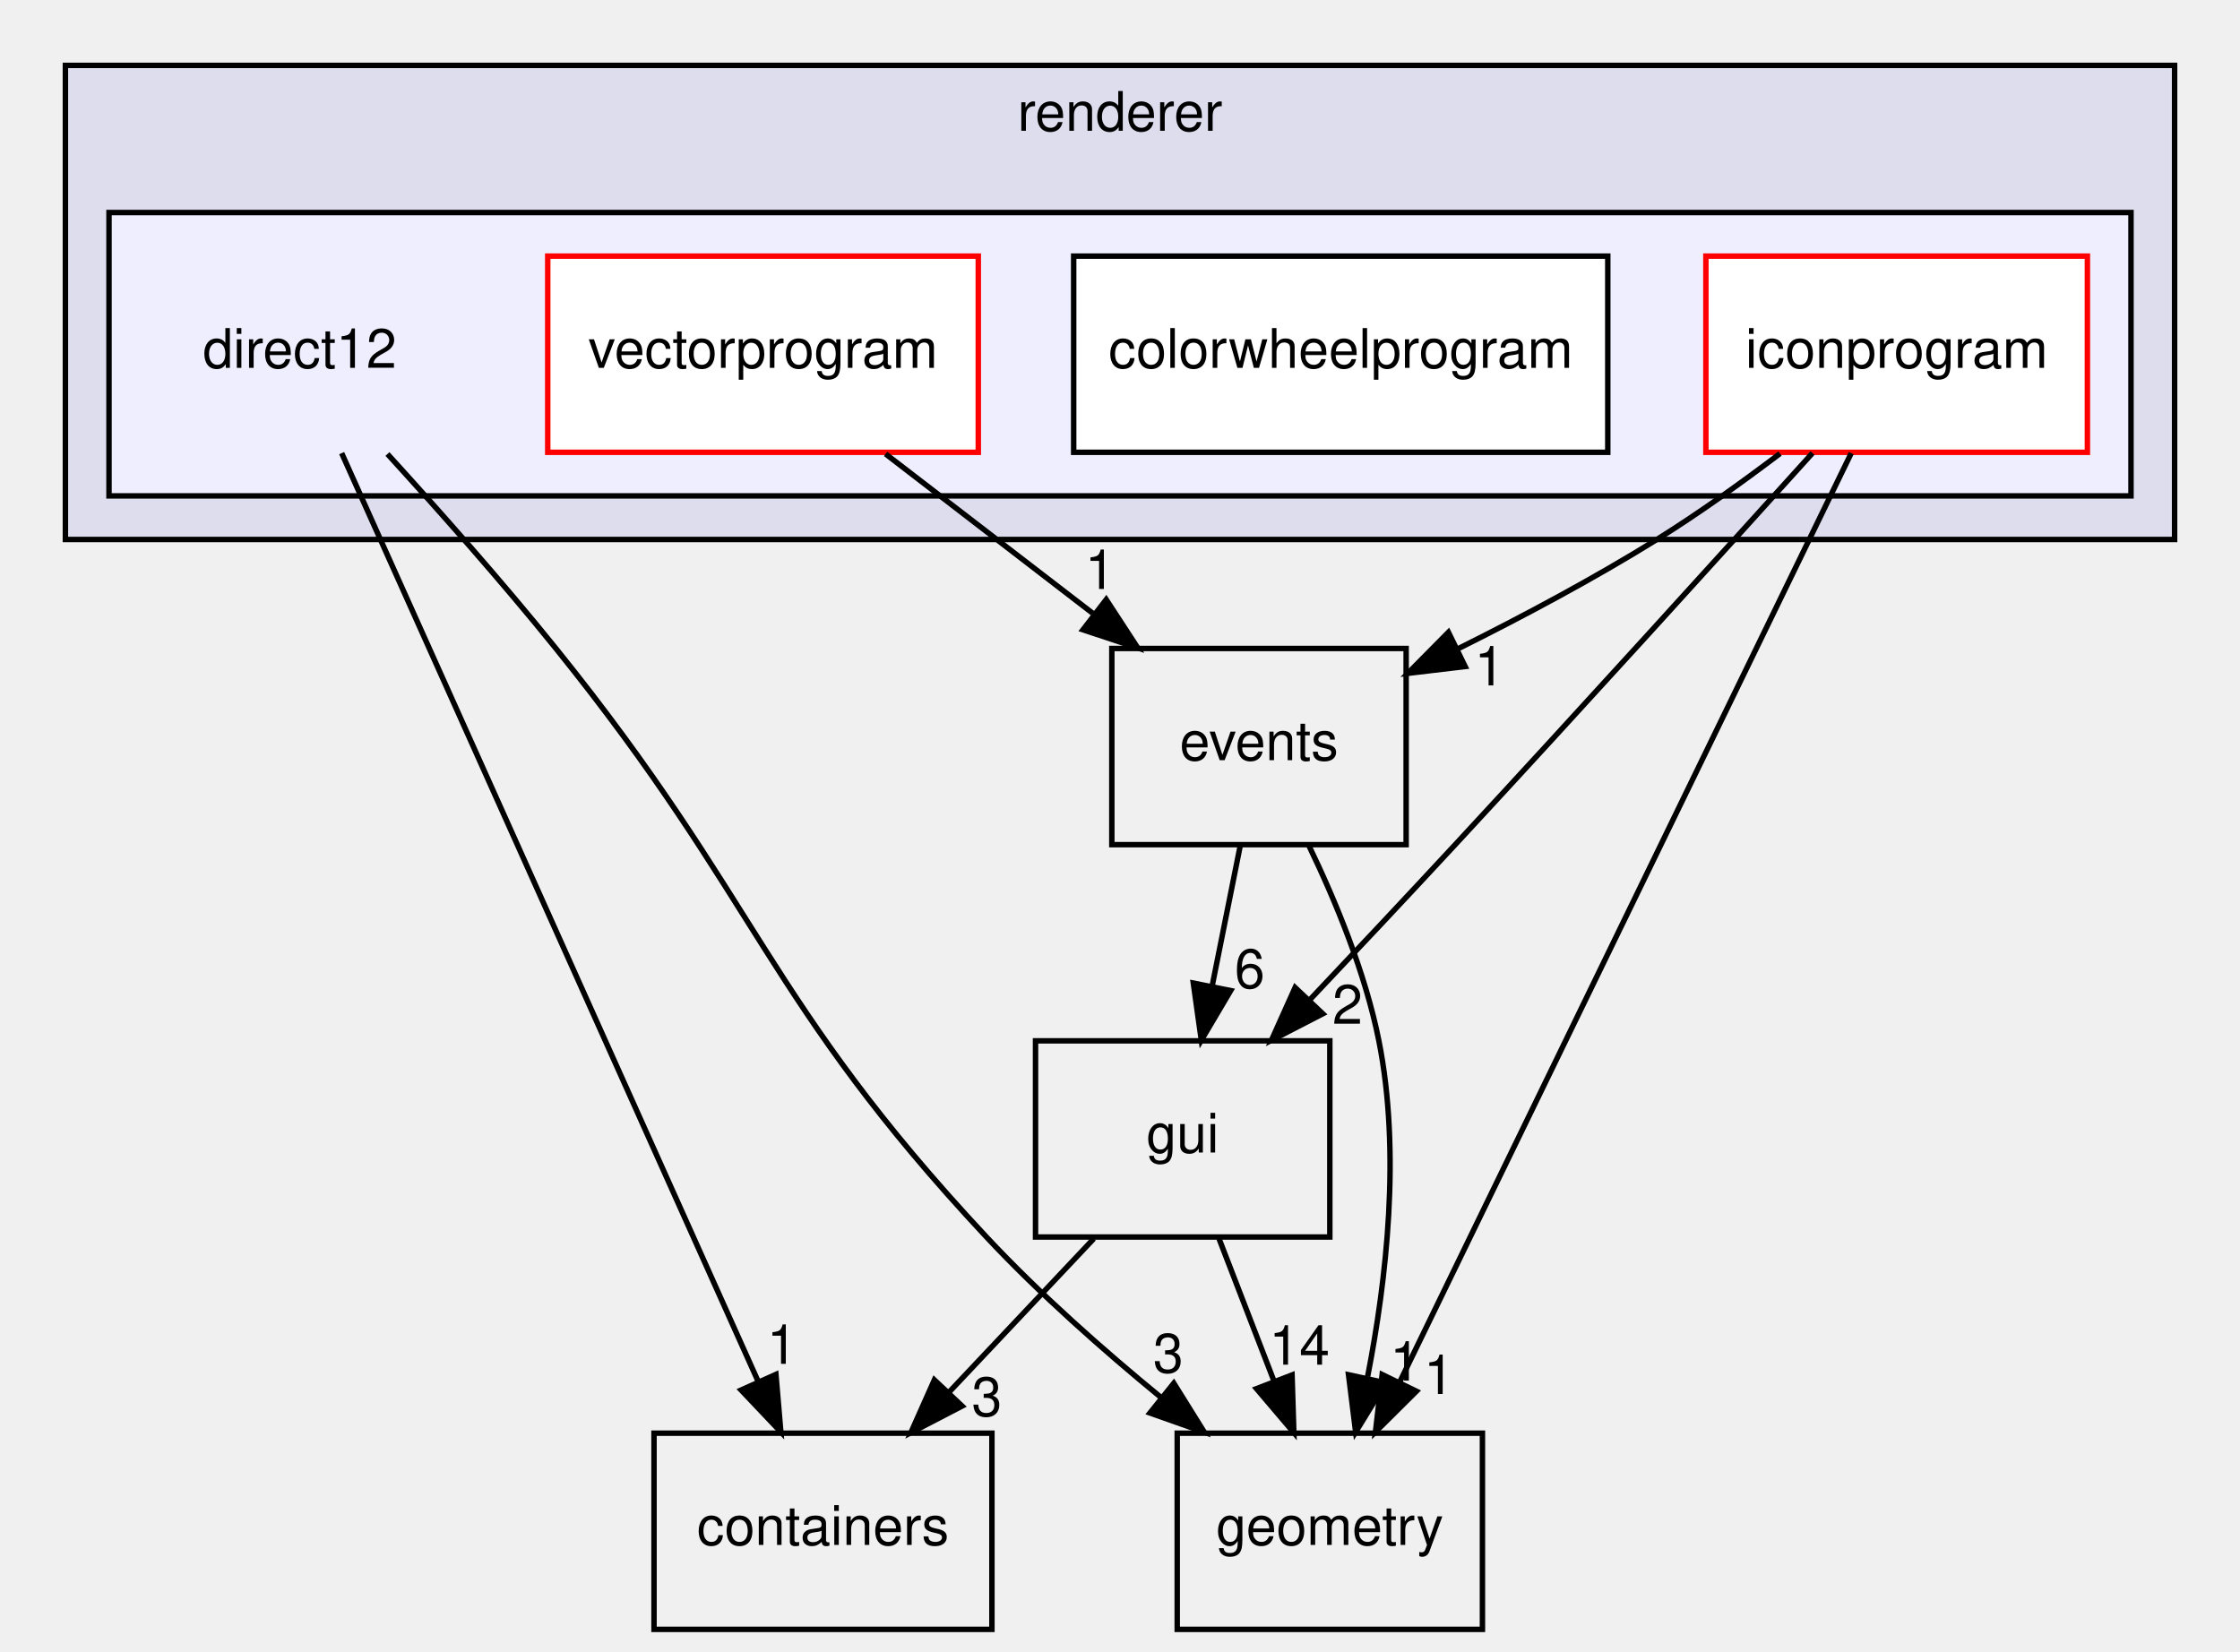
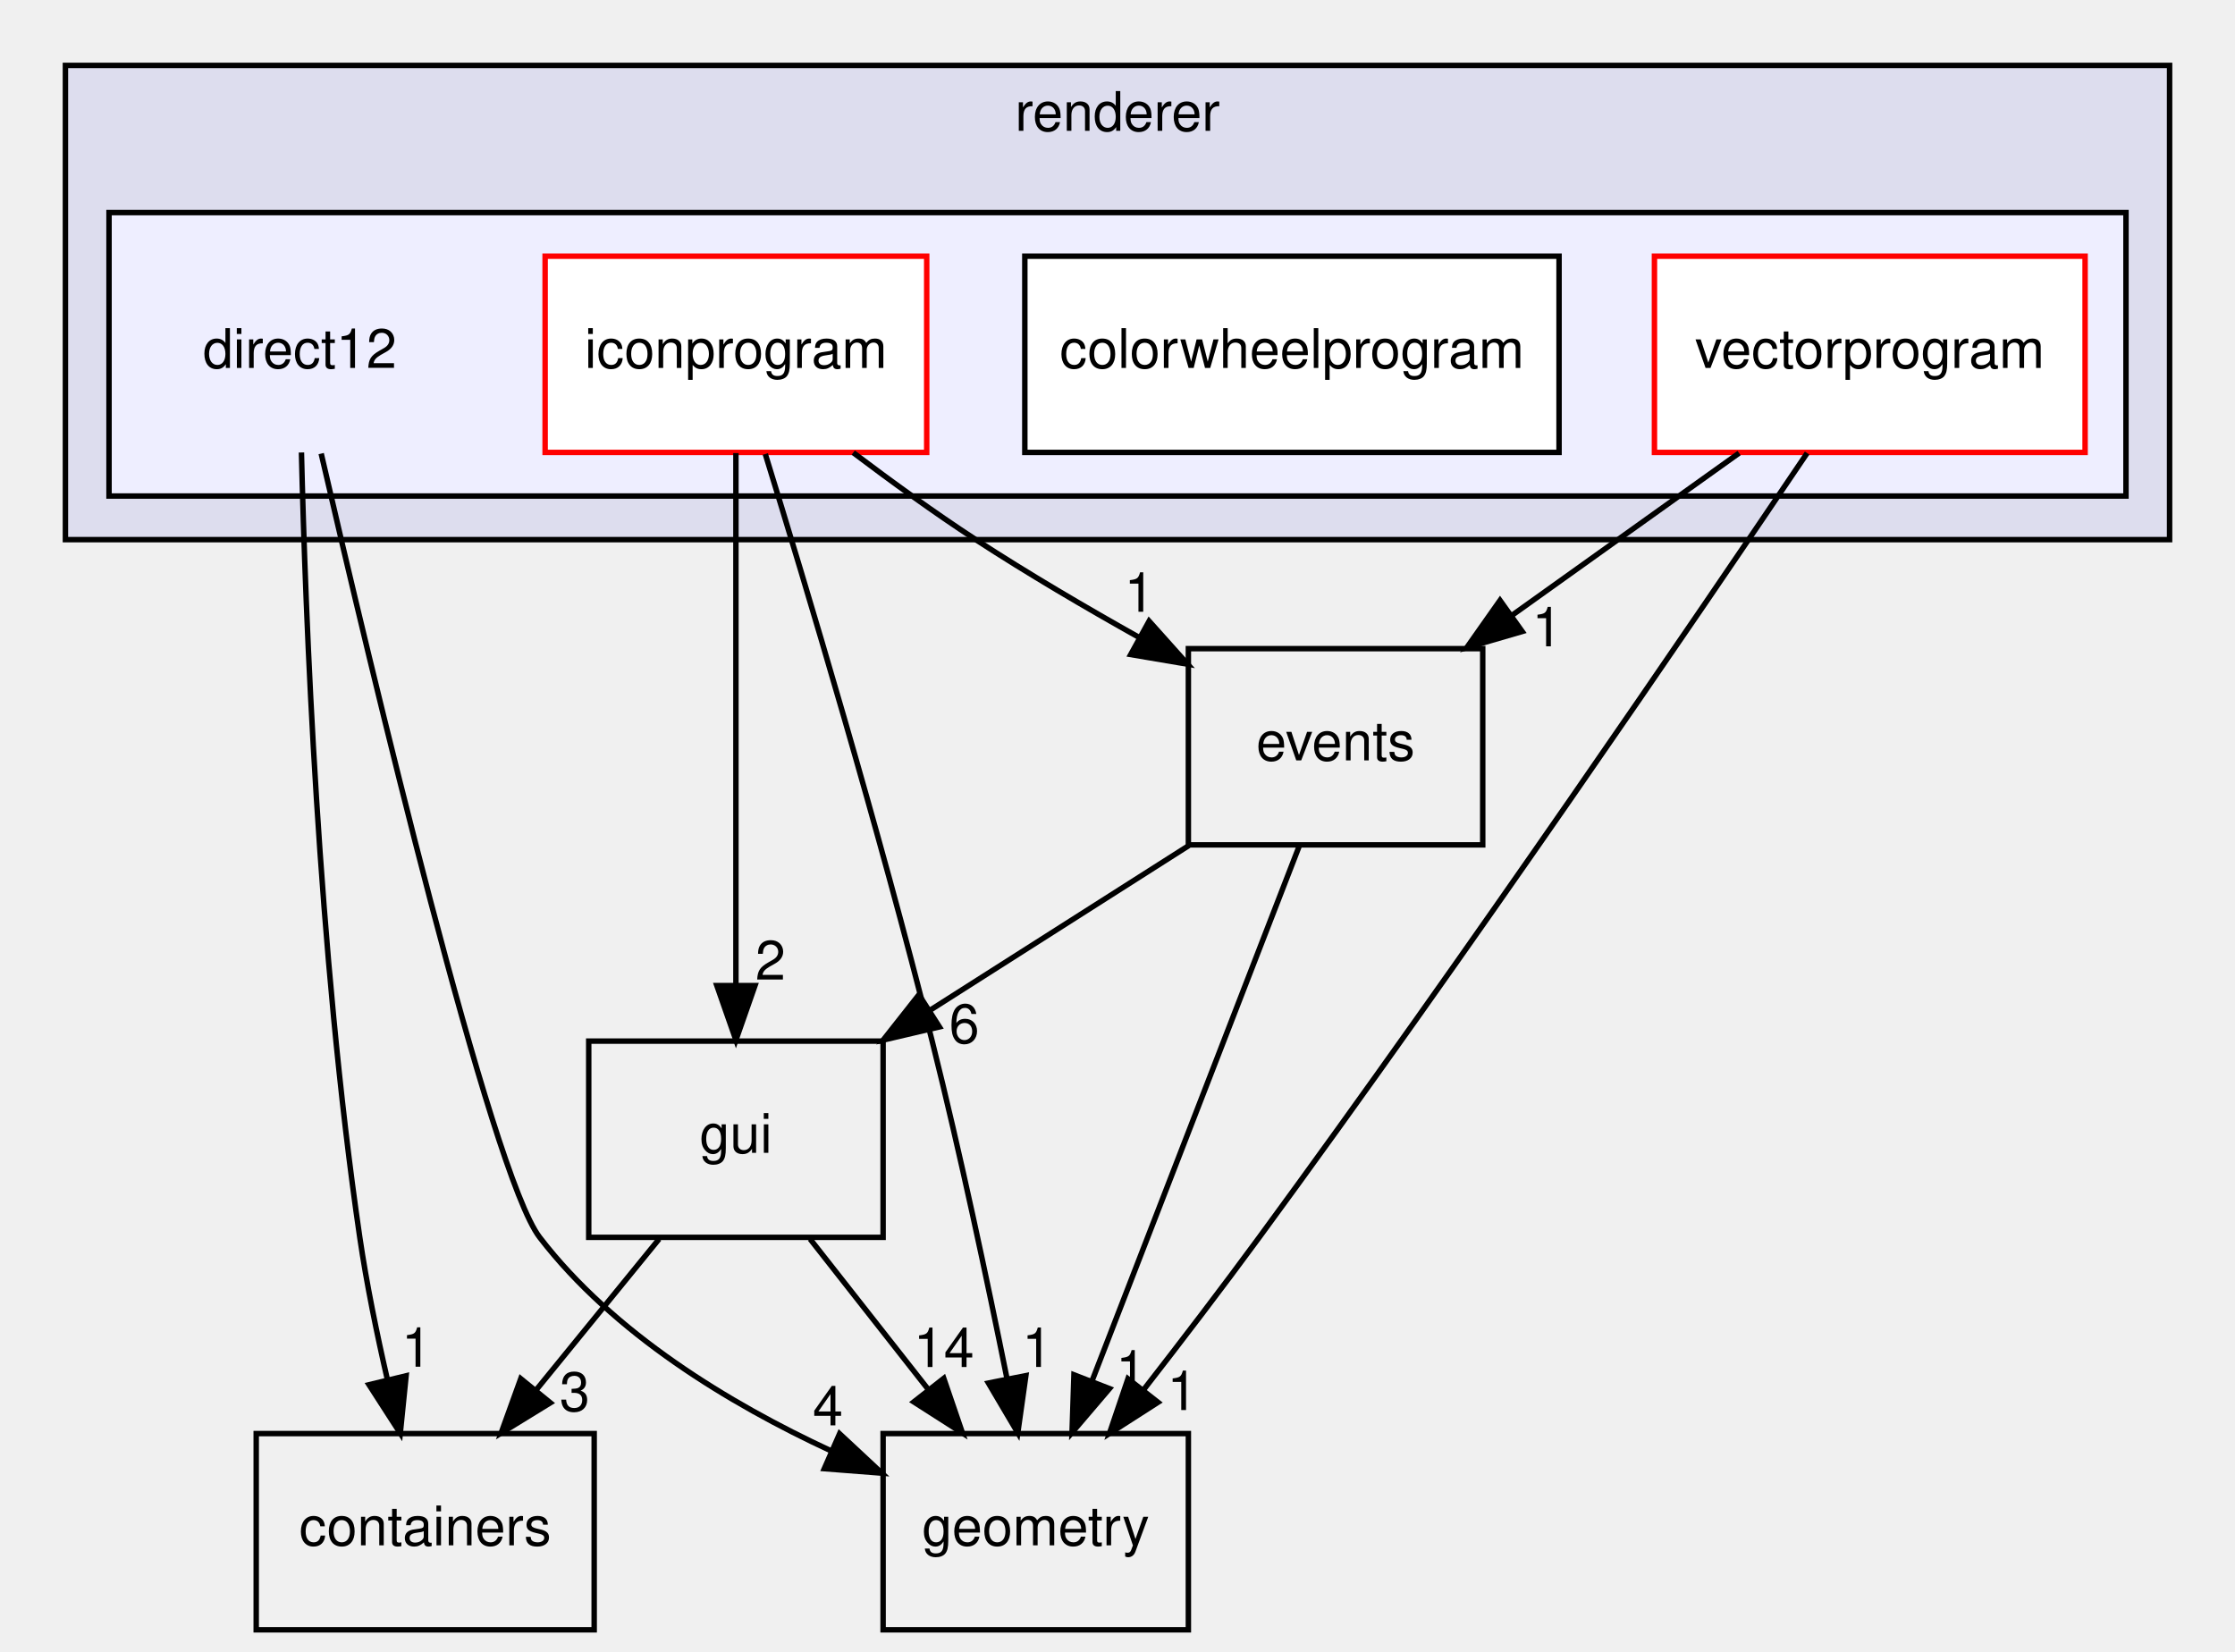
- <svg xmlns="http://www.w3.org/2000/svg" xmlns:xlink="http://www.w3.org/1999/xlink" width="411pt" height="303pt" viewBox="0.00 0.00 411.00 303.00">
+ <svg xmlns="http://www.w3.org/2000/svg" xmlns:xlink="http://www.w3.org/1999/xlink" width="410pt" height="303pt" viewBox="0.00 0.00 410.00 303.00">
  <g id="graph0" class="graph" transform="scale(1 1) rotate(0) translate(4 299)">
    <g id="clust1" class="cluster">
      <g id="a_clust1">
        <a xlink:href="dir_7bc5e25958a2fb25a8561f3aa0def6c5.html" target="_top" xlink:title="renderer">
-           <polygon fill="#ddddee" stroke="black" points="8,-200 8,-287 395,-287 395,-200 8,-200" />
-           <text text-anchor="middle" x="201.5" y="-275" font-family="Helvetica,sans-Serif" font-size="10.00">renderer</text>
+           <polygon fill="#ddddee" stroke="black" points="8,-200 8,-287 394,-287 394,-200 8,-200" />
+           <text text-anchor="middle" x="201" y="-275" font-family="Helvetica,sans-Serif" font-size="10.00">renderer</text>
        </a>
      </g>
    </g>
    <g id="clust2" class="cluster">
      <g id="a_clust2">
        <a xlink:href="dir_364644b6139970c0d97b3c404935efc4.html" target="_top">
-           <polygon fill="#eeeeff" stroke="black" points="16,-208 16,-260 387,-260 387,-208 16,-208" />
+           <polygon fill="#eeeeff" stroke="black" points="16,-208 16,-260 386,-260 386,-208 16,-208" />
        </a>
      </g>
    </g>
    <g id="node1" class="node">
      <text text-anchor="middle" x="51" y="-231.5" font-family="Helvetica,sans-Serif" font-size="10.00">direct12</text>
    </g>
    <g id="node5" class="node">
      <g id="a_node5">
        <a xlink:href="dir_0b61c55142250c0cc363383afd8075a4.html" target="_top" xlink:title="containers">
-           <polygon fill="none" stroke="black" points="178,-36 116,-36 116,0 178,0 178,-36" />
-           <text text-anchor="middle" x="147" y="-15.5" font-family="Helvetica,sans-Serif" font-size="10.00">containers</text>
+           <polygon fill="none" stroke="black" points="105,-36 43,-36 43,0 105,0 105,-36" />
+           <text text-anchor="middle" x="74" y="-15.5" font-family="Helvetica,sans-Serif" font-size="10.00">containers</text>
        </a>
      </g>
    </g>
    <g id="edge5" class="edge">
-       <path fill="none" stroke="black" d="M58.69,-215.85C75.41,-178.6 115.12,-90.07 135.09,-45.54" />
-       <polygon fill="black" stroke="black" points="138.37,-46.79 139.27,-36.23 131.98,-43.92 138.37,-46.79" />
+       <path fill="none" stroke="black" d="M51.3,-215.99C52.01,-186.51 54.37,-124.12 62,-72 63.25,-63.47 65.14,-54.27 67.05,-45.97" />
+       <polygon fill="black" stroke="black" points="70.5,-46.6 69.43,-36.06 63.69,-44.96 70.5,-46.6" />
      <g id="a_edge5-headlabel">
        <a xlink:href="dir_000013_000003.html" target="_top" xlink:title="1">
-           <text text-anchor="middle" x="139.49" y="-48.73" font-family="Helvetica,sans-Serif" font-size="10.00">1</text>
+           <text text-anchor="middle" x="72.42" y="-48.26" font-family="Helvetica,sans-Serif" font-size="10.00">1</text>
        </a>
      </g>
    </g>
    <g id="node6" class="node">
      <g id="a_node6">
        <a xlink:href="dir_405fd32de3649961a5f009c7a3fe84df.html" target="_top" xlink:title="geometry">
-           <polygon fill="none" stroke="black" points="268,-36 212,-36 212,0 268,0 268,-36" />
-           <text text-anchor="middle" x="240" y="-15.5" font-family="Helvetica,sans-Serif" font-size="10.00">geometry</text>
+           <polygon fill="none" stroke="black" points="214,-36 158,-36 158,0 214,0 214,-36" />
+           <text text-anchor="middle" x="186" y="-15.5" font-family="Helvetica,sans-Serif" font-size="10.00">geometry</text>
        </a>
      </g>
    </g>
    <g id="edge6" class="edge">
-       <path fill="none" stroke="black" d="M67.09,-215.69C76.37,-205.51 88.12,-192.26 98,-180 135.33,-133.7 136.4,-115.45 177,-72 186.72,-61.6 198.41,-51.27 209.07,-42.52" />
-       <polygon fill="black" stroke="black" points="211.37,-45.17 216.97,-36.18 206.99,-39.71 211.37,-45.17" />
+       <path fill="none" stroke="black" d="M54.92,-215.79C63.95,-176.67 86.11,-83.58 95,-72 108.56,-54.35 129.81,-41.49 148.37,-32.87" />
+       <polygon fill="black" stroke="black" points="150.02,-35.97 157.77,-28.74 147.21,-29.56 150.02,-35.97" />
      <g id="a_edge6-headlabel">
-         <a xlink:href="dir_000013_000005.html" target="_top" xlink:title="3">
-           <text text-anchor="middle" x="210.35" y="-47.13" font-family="Helvetica,sans-Serif" font-size="10.00">3</text>
+         <a xlink:href="dir_000013_000005.html" target="_top" xlink:title="4">
+           <text text-anchor="middle" x="147.87" y="-37.51" font-family="Helvetica,sans-Serif" font-size="10.00">4</text>
        </a>
      </g>
    </g>
    <g id="node2" class="node">
      <g id="a_node2">
        <a xlink:href="dir_4aa453ea4ee18a50c7624c0c0b15595e.html" target="_top" xlink:title="colorwheelprogram">
-           <polygon fill="white" stroke="black" points="291,-252 193,-252 193,-216 291,-216 291,-252" />
-           <text text-anchor="middle" x="242" y="-231.5" font-family="Helvetica,sans-Serif" font-size="10.00">colorwheelprogram</text>
+           <polygon fill="white" stroke="black" points="282,-252 184,-252 184,-216 282,-216 282,-252" />
+           <text text-anchor="middle" x="233" y="-231.5" font-family="Helvetica,sans-Serif" font-size="10.00">colorwheelprogram</text>
        </a>
      </g>
    </g>
    <g id="node3" class="node">
      <g id="a_node3">
        <a xlink:href="dir_a230e8a0561d993e8a3cb4d80f397538.html" target="_top" xlink:title="iconprogram">
-           <polygon fill="white" stroke="red" points="379,-252 309,-252 309,-216 379,-216 379,-252" />
-           <text text-anchor="middle" x="344" y="-231.5" font-family="Helvetica,sans-Serif" font-size="10.00">iconprogram</text>
+           <polygon fill="white" stroke="red" points="166,-252 96,-252 96,-216 166,-216 166,-252" />
+           <text text-anchor="middle" x="131" y="-231.5" font-family="Helvetica,sans-Serif" font-size="10.00">iconprogram</text>
        </a>
      </g>
    </g>
-     <g id="edge8" class="edge">
-       <path fill="none" stroke="black" d="M335.67,-215.85C317.52,-178.52 274.36,-89.69 252.76,-45.26" />
-       <polygon fill="black" stroke="black" points="255.89,-43.7 248.37,-36.23 249.6,-46.76 255.89,-43.7" />
-       <g id="a_edge8-headlabel">
+     <g id="edge9" class="edge">
+       <path fill="none" stroke="black" d="M136.39,-215.71C143.8,-191.69 157.29,-146.78 167,-108 172.15,-87.44 177.12,-63.99 180.68,-46.32" />
+       <polygon fill="black" stroke="black" points="184.19,-46.63 182.71,-36.14 177.32,-45.27 184.19,-46.63" />
+       <g id="a_edge9-headlabel">
        <a xlink:href="dir_000017_000005.html" target="_top" xlink:title="1">
-           <text text-anchor="middle" x="260.02" y="-43.19" font-family="Helvetica,sans-Serif" font-size="10.00">1</text>
+           <text text-anchor="middle" x="186.27" y="-48.22" font-family="Helvetica,sans-Serif" font-size="10.00">1</text>
        </a>
      </g>
    </g>
    <g id="node7" class="node">
      <g id="a_node7">
        <a xlink:href="dir_99d0482cf009f9d97a0877749b817f19.html" target="_top" xlink:title="gui">
-           <polygon fill="none" stroke="black" points="240,-108 186,-108 186,-72 240,-72 240,-108" />
-           <text text-anchor="middle" x="213" y="-87.5" font-family="Helvetica,sans-Serif" font-size="10.00">gui</text>
+           <polygon fill="none" stroke="black" points="158,-108 104,-108 104,-72 158,-72 158,-108" />
+           <text text-anchor="middle" x="131" y="-87.5" font-family="Helvetica,sans-Serif" font-size="10.00">gui</text>
        </a>
      </g>
    </g>
-     <g id="edge9" class="edge">
-       <path fill="none" stroke="black" d="M328.56,-215.86C312.33,-197.87 286,-168.83 263,-144 254.36,-134.67 244.79,-124.49 236.36,-115.57" />
-       <polygon fill="black" stroke="black" points="238.71,-112.97 229.29,-108.11 233.63,-117.78 238.71,-112.97" />
-       <g id="a_edge9-headlabel">
+     <g id="edge10" class="edge">
+       <path fill="none" stroke="black" d="M131,-215.87C131,-191.67 131,-147.21 131,-118.39" />
+       <polygon fill="black" stroke="black" points="134.5,-118.19 131,-108.19 127.5,-118.19 134.5,-118.19" />
+       <g id="a_edge10-headlabel">
        <a xlink:href="dir_000017_000006.html" target="_top" xlink:title="2">
-           <text text-anchor="middle" x="243.24" y="-111.13" font-family="Helvetica,sans-Serif" font-size="10.00">2</text>
+           <text text-anchor="middle" x="137.34" y="-119.28" font-family="Helvetica,sans-Serif" font-size="10.00">2</text>
        </a>
      </g>
    </g>
    <g id="node8" class="node">
      <g id="a_node8">
        <a xlink:href="dir_14e1e259e8275dc0c459acef3bbf05ae.html" target="_top" xlink:title="events">
-           <polygon fill="none" stroke="black" points="254,-180 200,-180 200,-144 254,-144 254,-180" />
-           <text text-anchor="middle" x="227" y="-159.5" font-family="Helvetica,sans-Serif" font-size="10.00">events</text>
+           <polygon fill="none" stroke="black" points="268,-180 214,-180 214,-144 268,-144 268,-180" />
+           <text text-anchor="middle" x="241" y="-159.5" font-family="Helvetica,sans-Serif" font-size="10.00">events</text>
        </a>
      </g>
    </g>
-     <g id="edge10" class="edge">
-       <path fill="none" stroke="black" d="M322.6,-215.77C315.58,-210.45 307.62,-204.74 300,-200 288.48,-192.84 275.4,-185.87 263.52,-179.95" />
-       <polygon fill="black" stroke="black" points="264.83,-176.69 254.31,-175.44 261.76,-182.98 264.83,-176.69" />
-       <g id="a_edge10-headlabel">
+     <g id="edge11" class="edge">
+       <path fill="none" stroke="black" d="M152.52,-215.96C159.55,-210.65 167.48,-204.9 175,-200 184.52,-193.8 195.15,-187.56 205.04,-182.02" />
+       <polygon fill="black" stroke="black" points="206.8,-185.05 213.87,-177.15 203.42,-178.92 206.8,-185.05" />
+       <g id="a_edge11-headlabel">
        <a xlink:href="dir_000017_000004.html" target="_top" xlink:title="1">
-           <text text-anchor="middle" x="269.31" y="-173.22" font-family="Helvetica,sans-Serif" font-size="10.00">1</text>
+           <text text-anchor="middle" x="205.03" y="-186.77" font-family="Helvetica,sans-Serif" font-size="10.00">1</text>
        </a>
      </g>
    </g>
    <g id="node4" class="node">
      <g id="a_node4">
        <a xlink:href="dir_94c406849b4990ae06049173dea2e06a.html" target="_top" xlink:title="vectorprogram">
-           <polygon fill="white" stroke="red" points="175.5,-252 96.5,-252 96.5,-216 175.5,-216 175.5,-252" />
-           <text text-anchor="middle" x="136" y="-231.5" font-family="Helvetica,sans-Serif" font-size="10.00">vectorprogram</text>
+           <polygon fill="white" stroke="red" points="378.5,-252 299.5,-252 299.5,-216 378.5,-216 378.5,-252" />
+           <text text-anchor="middle" x="339" y="-231.5" font-family="Helvetica,sans-Serif" font-size="10.00">vectorprogram</text>
+         </a>
+       </g>
+     </g>
+     <g id="edge8" class="edge">
+       <path fill="none" stroke="black" d="M327.51,-215.88C307.52,-186.24 264.87,-123.61 227,-72 220.22,-62.76 212.59,-52.78 205.76,-44" />
+       <polygon fill="black" stroke="black" points="208.43,-41.74 199.52,-36.02 202.92,-46.05 208.43,-41.74" />
+       <g id="a_edge8-headlabel">
+         <a xlink:href="dir_000020_000005.html" target="_top" xlink:title="1">
+           <text text-anchor="middle" x="212.88" y="-40.32" font-family="Helvetica,sans-Serif" font-size="10.00">1</text>
        </a>
      </g>
    </g>
    <g id="edge7" class="edge">
-       <path fill="none" stroke="black" d="M158.49,-215.7C169.96,-206.88 184.06,-196.03 196.48,-186.47" />
-       <polygon fill="black" stroke="black" points="198.97,-188.98 204.76,-180.1 194.7,-183.43 198.97,-188.98" />
+       <path fill="none" stroke="black" d="M315.03,-215.88C302.45,-206.89 286.87,-195.76 273.25,-186.03" />
+       <polygon fill="black" stroke="black" points="275.24,-183.15 265.07,-180.19 271.17,-188.85 275.24,-183.15" />
      <g id="a_edge7-headlabel">
        <a xlink:href="dir_000020_000004.html" target="_top" xlink:title="1">
-           <text text-anchor="middle" x="197.85" y="-190.92" font-family="Helvetica,sans-Serif" font-size="10.00">1</text>
+           <text text-anchor="middle" x="279.81" y="-180.43" font-family="Helvetica,sans-Serif" font-size="10.00">1</text>
        </a>
      </g>
    </g>
    <g id="edge1" class="edge">
-       <path fill="none" stroke="black" d="M196.69,-71.7C188.69,-63.22 178.93,-52.86 170.18,-43.58" />
-       <polygon fill="black" stroke="black" points="172.53,-40.98 163.13,-36.1 167.44,-45.78 172.53,-40.98" />
+       <path fill="none" stroke="black" d="M116.91,-71.7C110.08,-63.3 101.74,-53.07 94.24,-43.86" />
+       <polygon fill="black" stroke="black" points="96.96,-41.65 87.93,-36.1 91.53,-46.07 96.96,-41.65" />
      <g id="a_edge1-headlabel">
        <a xlink:href="dir_000006_000003.html" target="_top" xlink:title="3">
-           <text text-anchor="middle" x="177.07" y="-39.15" font-family="Helvetica,sans-Serif" font-size="10.00">3</text>
+           <text text-anchor="middle" x="101.43" y="-40.14" font-family="Helvetica,sans-Serif" font-size="10.00">3</text>
        </a>
      </g>
    </g>
    <g id="edge2" class="edge">
-       <path fill="none" stroke="black" d="M219.67,-71.7C222.71,-63.81 226.38,-54.3 229.76,-45.55" />
-       <polygon fill="black" stroke="black" points="233.07,-46.69 233.4,-36.1 226.54,-44.17 233.07,-46.69" />
+       <path fill="none" stroke="black" d="M144.6,-71.7C151.12,-63.39 159.07,-53.28 166.25,-44.14" />
+       <polygon fill="black" stroke="black" points="169.13,-46.13 172.56,-36.1 163.63,-41.81 169.13,-46.13" />
      <g id="a_edge2-headlabel">
        <a xlink:href="dir_000006_000005.html" target="_top" xlink:title="14">
-           <text text-anchor="middle" x="234.42" y="-48.57" font-family="Helvetica,sans-Serif" font-size="10.00">14</text>
+           <text text-anchor="middle" x="169.15" y="-48.21" font-family="Helvetica,sans-Serif" font-size="10.00">14</text>
        </a>
      </g>
    </g>
    <g id="edge3" class="edge">
-       <path fill="none" stroke="black" d="M236.13,-143.88C241.01,-133.76 246.51,-120.51 249,-108 253.07,-87.57 250.4,-64.11 246.94,-46.41" />
-       <polygon fill="black" stroke="black" points="250.27,-45.24 244.74,-36.21 243.43,-46.72 250.27,-45.24" />
+       <path fill="none" stroke="black" d="M234.37,-143.87C224.91,-119.46 207.47,-74.43 196.32,-45.64" />
+       <polygon fill="black" stroke="black" points="199.53,-44.25 192.66,-36.19 193.01,-46.78 199.53,-44.25" />
      <g id="a_edge3-headlabel">
        <a xlink:href="dir_000004_000005.html" target="_top" xlink:title="1">
-           <text text-anchor="middle" x="253.81" y="-45.65" font-family="Helvetica,sans-Serif" font-size="10.00">1</text>
+           <text text-anchor="middle" x="203.48" y="-44.08" font-family="Helvetica,sans-Serif" font-size="10.00">1</text>
        </a>
      </g>
    </g>
    <g id="edge4" class="edge">
-       <path fill="none" stroke="black" d="M223.54,-143.7C222,-135.98 220.14,-126.71 218.42,-118.11" />
-       <polygon fill="black" stroke="black" points="221.81,-117.22 216.42,-108.1 214.95,-118.6 221.81,-117.22" />
+       <path fill="none" stroke="black" d="M214.09,-143.88C199.84,-134.81 182.15,-123.55 166.76,-113.76" />
+       <polygon fill="black" stroke="black" points="168.33,-110.61 158.01,-108.19 164.57,-116.51 168.33,-110.61" />
      <g id="a_edge4-headlabel">
        <a xlink:href="dir_000004_000006.html" target="_top" xlink:title="6">
-           <text text-anchor="middle" x="225.3" y="-117.69" font-family="Helvetica,sans-Serif" font-size="10.00">6</text>
+           <text text-anchor="middle" x="172.89" y="-107.64" font-family="Helvetica,sans-Serif" font-size="10.00">6</text>
        </a>
      </g>
    </g>
  </g>
</svg>
